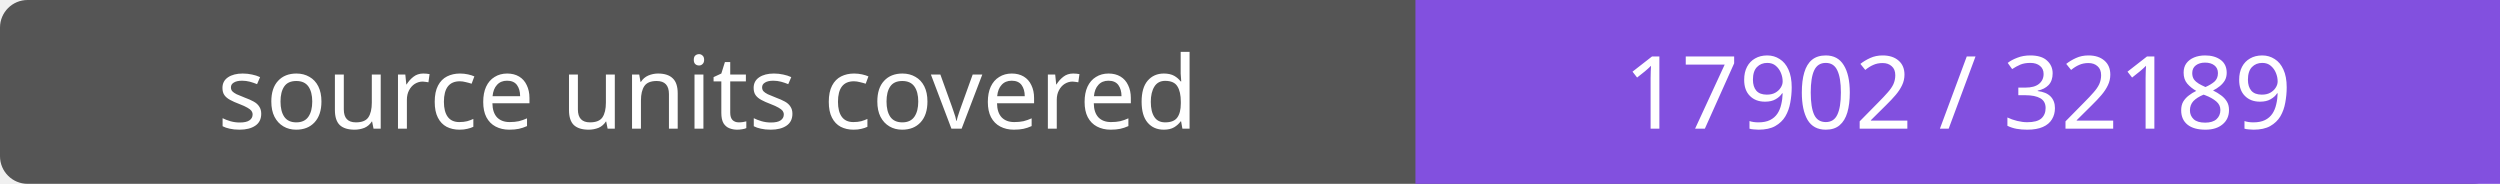
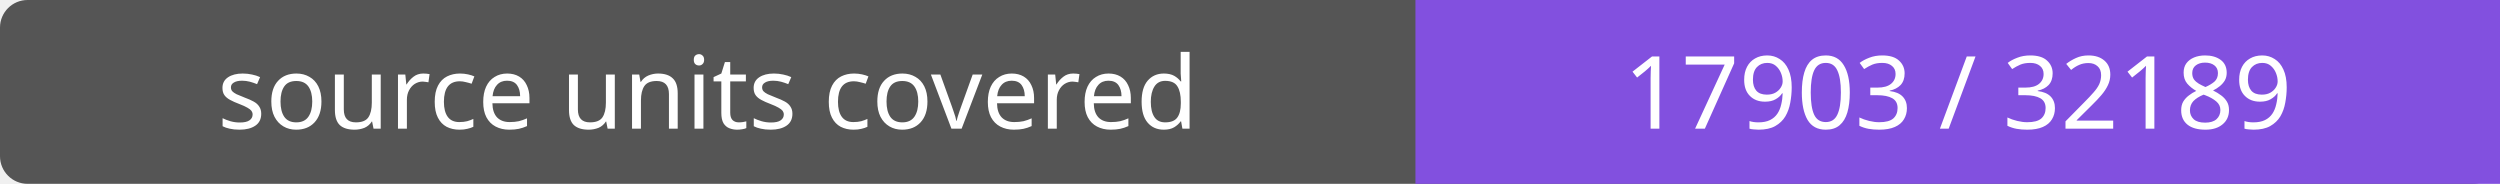
- <svg xmlns="http://www.w3.org/2000/svg" width="272" height="20" role="img" aria-label="source units covered: 17902 / 32189">
+ <svg xmlns="http://www.w3.org/2000/svg" width="272" height="20" role="img" aria-label="source units covered: 17903 / 32189">
  <rect width="272" height="20" rx="3" fill="#555" />
  <path fill="#8250df" d="M154 0h118v20H154z" />
  <g fill="#fff" text-anchor="middle" font-family="Verdana,sans-serif" font-size="11">
    <text x="77.0" y="14">source units covered</text>
-     <text x="213.0" y="14">17902 / 32189</text>
+     <text x="213.0" y="14">17903 / 32189</text>
  </g>
</svg>
